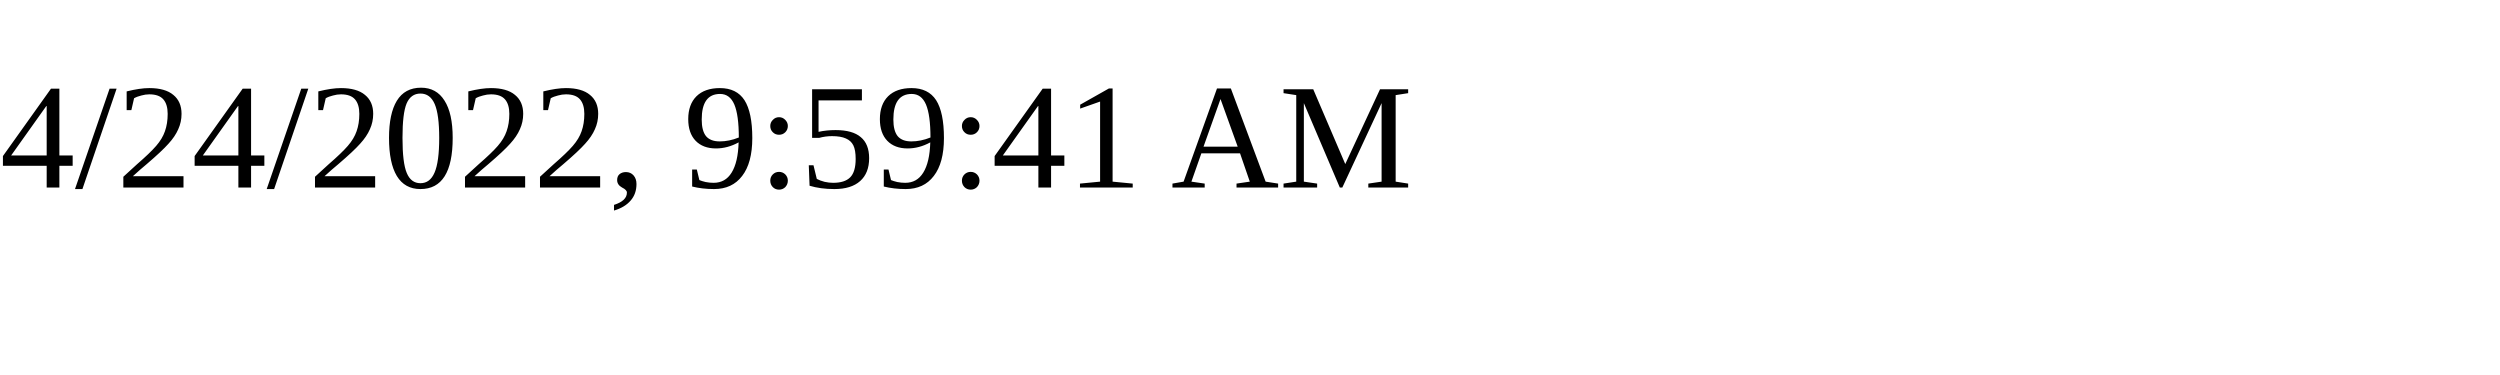
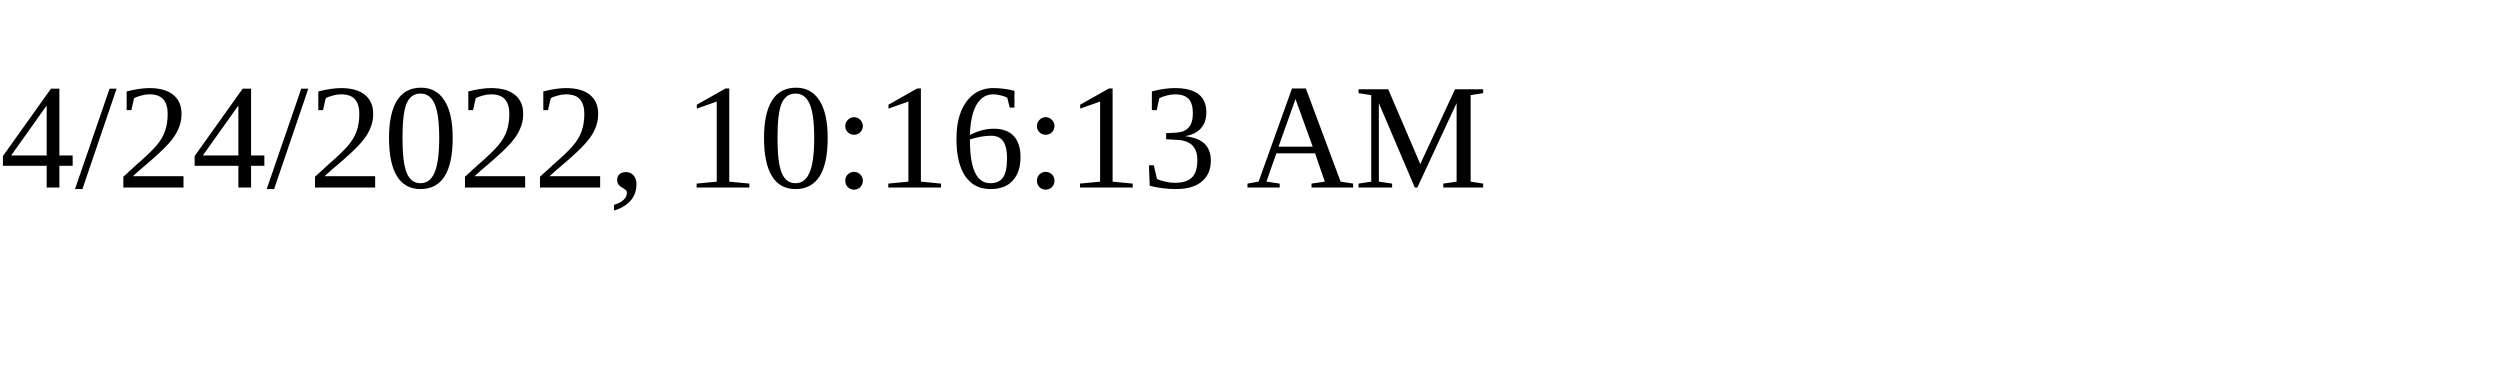
<svg xmlns="http://www.w3.org/2000/svg" height="30" width="200">
-   <text x="0" y="15">4/24/2022, 9:59:41 AM</text>
+   <text x="0" y="15">4/24/2022, 10:16:13 AM</text>
</svg>
